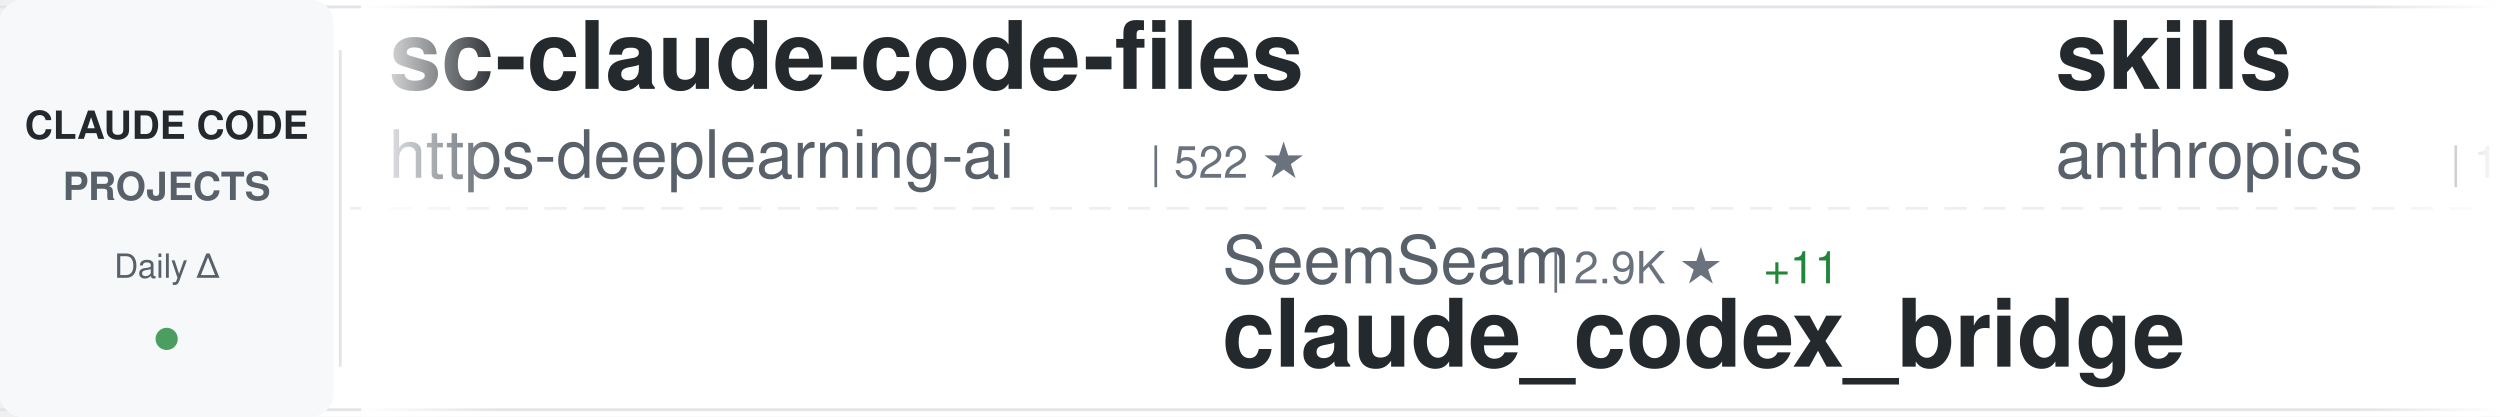
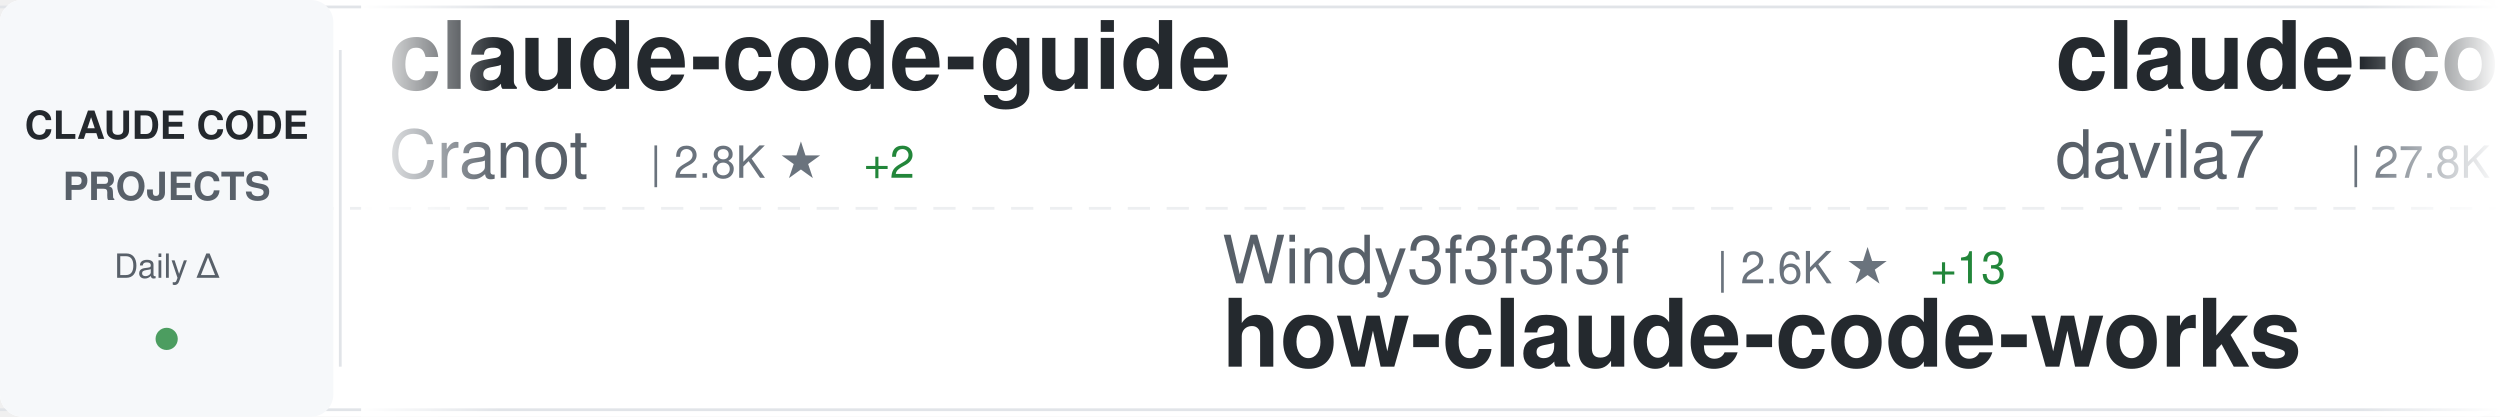
<svg xmlns="http://www.w3.org/2000/svg" width="900" height="150">
  <defs>
    <linearGradient id="awesomeLeftFade" x1="0%" y1="0%" x2="100%" y2="0%">
      <stop offset="0%" style="stop-color:#ffffff;stop-opacity:1" />
      <stop offset="100%" style="stop-color:#ffffff;stop-opacity:0" />
    </linearGradient>
    <linearGradient id="awesomeRightFade" x1="0%" y1="0%" x2="100%" y2="0%">
      <stop offset="0%" style="stop-color:#ffffff;stop-opacity:0" />
      <stop offset="100%" style="stop-color:#ffffff;stop-opacity:1" />
    </linearGradient>
  </defs>
  <rect width="900" height="150" fill="#ffffff" rx="8" />
  <rect x="0" y="2" width="900" height="1" fill="#e1e4e8" />
  <rect x="0" y="147" width="900" height="1" fill="#e1e4e8" />
  <line x1="0" y1="75" x2="900" y2="75" stroke="#e1e4e8" stroke-width="1" stroke-dasharray="8 6" opacity="0.6" />
  <rect x="0" y="0" width="120" height="150" fill="#f6f8fa" rx="8" />
  <text x="60" y="50" font-family="-apple-system, BlinkMacSystemFont, 'Segoe UI', Helvetica, Arial, sans-serif" font-size="14" font-weight="600" fill="#24292e" text-anchor="middle">CLAUDE CODE</text>
  <text x="60" y="72" font-family="-apple-system, BlinkMacSystemFont, 'Segoe UI', Helvetica, Arial, sans-serif" font-size="14" font-weight="600" fill="#586069" text-anchor="middle">PROJECTS</text>
  <text x="60" y="100" font-family="-apple-system, BlinkMacSystemFont, 'Segoe UI', Helvetica, Arial, sans-serif" font-size="12" font-weight="500" fill="#586069" text-anchor="middle">Daily Δ</text>
  <circle cx="60" cy="122" r="4" fill="#22863a" opacity="0.8" />
  <rect x="122" y="18" width="1" height="114" fill="#e1e4e8" />
  <clipPath id="awesomeTickerClip">
    <rect x="130" y="0" width="770" height="150" />
  </clipPath>
  <g clip-path="url(#awesomeTickerClip)">
    <g id="awesomeTickerItems">
      <animateTransform attributeName="transform" attributeType="XML" type="translate" from="0 0" to="-3000 0" dur="54s" repeatCount="indefinite" />
      <g transform="translate(0, 0)">
-         <text x="140" y="32" font-family="-apple-system, BlinkMacSystemFont, 'Segoe UI', Helvetica, Arial, sans-serif" font-size="34" font-weight="600" fill="#24292e">sc-claude-code-files</text>
-         <text x="140" y="64" font-family="-apple-system, BlinkMacSystemFont, 'Segoe UI', Helvetica, Arial, sans-serif" font-size="24" font-weight="400" fill="#586069">https-deeplearning-ai</text>
-         <text x="414" y="64" font-family="-apple-system, BlinkMacSystemFont, 'Segoe UI', Helvetica, Arial, sans-serif" font-size="16" font-weight="500" fill="#6a737d">| 522 ★</text>
+         <text x="140" y="32" font-family="-apple-system, BlinkMacSystemFont, 'Segoe UI', Helvetica, Arial, sans-serif" font-size="34" font-weight="600" fill="#24292e">claude-code-guide</text>
+         <text x="140" y="64" font-family="-apple-system, BlinkMacSystemFont, 'Segoe UI', Helvetica, Arial, sans-serif" font-size="24" font-weight="400" fill="#586069">Cranot</text>
+         <text x="234" y="64" font-family="-apple-system, BlinkMacSystemFont, 'Segoe UI', Helvetica, Arial, sans-serif" font-size="16" font-weight="500" fill="#6a737d">| 2.8K ★</text>
+         <text x="311" y="64" font-family="-apple-system, BlinkMacSystemFont, 'Segoe UI', Helvetica, Arial, sans-serif" font-size="16" font-weight="500" fill="#22863a"> +2</text>
      </g>
      <g transform="translate(300, 0)">
-         <text x="140" y="102" font-family="-apple-system, BlinkMacSystemFont, 'Segoe UI', Helvetica, Arial, sans-serif" font-size="24" font-weight="400" fill="#586069">SeemSeam</text>
-         <text x="258" y="102" font-family="-apple-system, BlinkMacSystemFont, 'Segoe UI', Helvetica, Arial, sans-serif" font-size="16" font-weight="500" fill="#6a737d">| 2.9K ★</text>
-         <text x="335" y="102" font-family="-apple-system, BlinkMacSystemFont, 'Segoe UI', Helvetica, Arial, sans-serif" font-size="16" font-weight="500" fill="#22863a"> +11</text>
-         <text x="140" y="132" font-family="-apple-system, BlinkMacSystemFont, 'Segoe UI', Helvetica, Arial, sans-serif" font-size="34" font-weight="600" fill="#24292e">claude_codex_bridge</text>
+         <text x="140" y="102" font-family="-apple-system, BlinkMacSystemFont, 'Segoe UI', Helvetica, Arial, sans-serif" font-size="24" font-weight="400" fill="#586069">Windy3f3f3f3f</text>
+         <text x="318" y="102" font-family="-apple-system, BlinkMacSystemFont, 'Segoe UI', Helvetica, Arial, sans-serif" font-size="16" font-weight="500" fill="#6a737d">| 2.6K ★</text>
+         <text x="395" y="102" font-family="-apple-system, BlinkMacSystemFont, 'Segoe UI', Helvetica, Arial, sans-serif" font-size="16" font-weight="500" fill="#22863a"> +13</text>
+         <text x="140" y="132" font-family="-apple-system, BlinkMacSystemFont, 'Segoe UI', Helvetica, Arial, sans-serif" font-size="34" font-weight="600" fill="#24292e">how-claude-code-works</text>
      </g>
      <g transform="translate(600, 0)">
+         <text x="140" y="32" font-family="-apple-system, BlinkMacSystemFont, 'Segoe UI', Helvetica, Arial, sans-serif" font-size="34" font-weight="600" fill="#24292e">claude-code-templates</text>
+         <text x="140" y="64" font-family="-apple-system, BlinkMacSystemFont, 'Segoe UI', Helvetica, Arial, sans-serif" font-size="24" font-weight="400" fill="#586069">davila7</text>
+         <text x="246" y="64" font-family="-apple-system, BlinkMacSystemFont, 'Segoe UI', Helvetica, Arial, sans-serif" font-size="16" font-weight="500" fill="#6a737d">| 27.8K ★</text>
+         <text x="332" y="64" font-family="-apple-system, BlinkMacSystemFont, 'Segoe UI', Helvetica, Arial, sans-serif" font-size="16" font-weight="500" fill="#22863a"> +26</text>
+       </g>
+       <g transform="translate(900, 0)">
+         <text x="140" y="102" font-family="-apple-system, BlinkMacSystemFont, 'Segoe UI', Helvetica, Arial, sans-serif" font-size="24" font-weight="400" fill="#586069">huangserva</text>
+         <text x="282" y="102" font-family="-apple-system, BlinkMacSystemFont, 'Segoe UI', Helvetica, Arial, sans-serif" font-size="16" font-weight="500" fill="#6a737d">| 599 ★</text>
+         <text x="140" y="132" font-family="-apple-system, BlinkMacSystemFont, 'Segoe UI', Helvetica, Arial, sans-serif" font-size="34" font-weight="600" fill="#24292e">claude-code-cli</text>
+       </g>
+       <g transform="translate(1200, 0)">
+         <text x="140" y="32" font-family="-apple-system, BlinkMacSystemFont, 'Segoe UI', Helvetica, Arial, sans-serif" font-size="34" font-weight="600" fill="#24292e">claude-code-base-action</text>
+         <text x="140" y="64" font-family="-apple-system, BlinkMacSystemFont, 'Segoe UI', Helvetica, Arial, sans-serif" font-size="24" font-weight="400" fill="#586069">anthropics</text>
+         <text x="282" y="64" font-family="-apple-system, BlinkMacSystemFont, 'Segoe UI', Helvetica, Arial, sans-serif" font-size="16" font-weight="500" fill="#6a737d">| 865 ★</text>
+       </g>
+       <g transform="translate(1500, 0)">
+         <text x="140" y="102" font-family="-apple-system, BlinkMacSystemFont, 'Segoe UI', Helvetica, Arial, sans-serif" font-size="24" font-weight="400" fill="#586069">anthropics</text>
+         <text x="282" y="102" font-family="-apple-system, BlinkMacSystemFont, 'Segoe UI', Helvetica, Arial, sans-serif" font-size="16" font-weight="500" fill="#6a737d">| 5.1K ★</text>
+         <text x="359" y="102" font-family="-apple-system, BlinkMacSystemFont, 'Segoe UI', Helvetica, Arial, sans-serif" font-size="16" font-weight="500" fill="#22863a"> +82</text>
+         <text x="140" y="132" font-family="-apple-system, BlinkMacSystemFont, 'Segoe UI', Helvetica, Arial, sans-serif" font-size="34" font-weight="600" fill="#24292e">claude-code-security-rev...</text>
+       </g>
+       <g transform="translate(1800, 0)">
        <text x="140" y="32" font-family="-apple-system, BlinkMacSystemFont, 'Segoe UI', Helvetica, Arial, sans-serif" font-size="34" font-weight="600" fill="#24292e">skills</text>
        <text x="140" y="64" font-family="-apple-system, BlinkMacSystemFont, 'Segoe UI', Helvetica, Arial, sans-serif" font-size="24" font-weight="400" fill="#586069">anthropics</text>
-         <text x="282" y="64" font-family="-apple-system, BlinkMacSystemFont, 'Segoe UI', Helvetica, Arial, sans-serif" font-size="16" font-weight="500" fill="#6a737d">| 147.7K ★</text>
-         <text x="377" y="64" font-family="-apple-system, BlinkMacSystemFont, 'Segoe UI', Helvetica, Arial, sans-serif" font-size="16" font-weight="500" fill="#22863a"> +379</text>
-       </g>
-       <g transform="translate(900, 0)">
-         <text x="140" y="102" font-family="-apple-system, BlinkMacSystemFont, 'Segoe UI', Helvetica, Arial, sans-serif" font-size="24" font-weight="400" fill="#586069">disler</text>
-         <text x="234" y="102" font-family="-apple-system, BlinkMacSystemFont, 'Segoe UI', Helvetica, Arial, sans-serif" font-size="16" font-weight="500" fill="#6a737d">| 1.3K ★</text>
-         <text x="311" y="102" font-family="-apple-system, BlinkMacSystemFont, 'Segoe UI', Helvetica, Arial, sans-serif" font-size="16" font-weight="500" fill="#22863a"> +4</text>
-         <text x="140" y="132" font-family="-apple-system, BlinkMacSystemFont, 'Segoe UI', Helvetica, Arial, sans-serif" font-size="34" font-weight="600" fill="#24292e">pi-vs-claude-code</text>
-       </g>
-       <g transform="translate(1200, 0)">
-         <text x="140" y="32" font-family="-apple-system, BlinkMacSystemFont, 'Segoe UI', Helvetica, Arial, sans-serif" font-size="34" font-weight="600" fill="#24292e">claude-code</text>
-         <text x="140" y="64" font-family="-apple-system, BlinkMacSystemFont, 'Segoe UI', Helvetica, Arial, sans-serif" font-size="24" font-weight="400" fill="#586069">lowcortisolprogrammer</text>
-         <text x="414" y="64" font-family="-apple-system, BlinkMacSystemFont, 'Segoe UI', Helvetica, Arial, sans-serif" font-size="16" font-weight="500" fill="#6a737d">| 172 ★</text>
-       </g>
-       <g transform="translate(1500, 0)">
-         <text x="140" y="102" font-family="-apple-system, BlinkMacSystemFont, 'Segoe UI', Helvetica, Arial, sans-serif" font-size="24" font-weight="400" fill="#586069">Pimzino</text>
-         <text x="246" y="102" font-family="-apple-system, BlinkMacSystemFont, 'Segoe UI', Helvetica, Arial, sans-serif" font-size="16" font-weight="500" fill="#6a737d">| 3.8K ★</text>
-         <text x="323" y="102" font-family="-apple-system, BlinkMacSystemFont, 'Segoe UI', Helvetica, Arial, sans-serif" font-size="16" font-weight="500" fill="#22863a"> +1</text>
-         <text x="140" y="132" font-family="-apple-system, BlinkMacSystemFont, 'Segoe UI', Helvetica, Arial, sans-serif" font-size="34" font-weight="600" fill="#24292e">claude-code-spec-workflo...</text>
-       </g>
-       <g transform="translate(1800, 0)">
-         <text x="140" y="32" font-family="-apple-system, BlinkMacSystemFont, 'Segoe UI', Helvetica, Arial, sans-serif" font-size="34" font-weight="600" fill="#24292e">claude-code-proxy</text>
-         <text x="140" y="64" font-family="-apple-system, BlinkMacSystemFont, 'Segoe UI', Helvetica, Arial, sans-serif" font-size="24" font-weight="400" fill="#586069">1rgs</text>
-         <text x="210" y="64" font-family="-apple-system, BlinkMacSystemFont, 'Segoe UI', Helvetica, Arial, sans-serif" font-size="16" font-weight="500" fill="#6a737d">| 3.6K ★</text>
-         <text x="287" y="64" font-family="-apple-system, BlinkMacSystemFont, 'Segoe UI', Helvetica, Arial, sans-serif" font-size="16" font-weight="500" fill="#22863a"> +1</text>
+         <text x="282" y="64" font-family="-apple-system, BlinkMacSystemFont, 'Segoe UI', Helvetica, Arial, sans-serif" font-size="16" font-weight="500" fill="#6a737d">| 147.8K ★</text>
+         <text x="377" y="64" font-family="-apple-system, BlinkMacSystemFont, 'Segoe UI', Helvetica, Arial, sans-serif" font-size="16" font-weight="500" fill="#22863a"> +430</text>
      </g>
      <g transform="translate(2100, 0)">
-         <text x="140" y="102" font-family="-apple-system, BlinkMacSystemFont, 'Segoe UI', Helvetica, Arial, sans-serif" font-size="24" font-weight="400" fill="#586069">sickn33</text>
-         <text x="246" y="102" font-family="-apple-system, BlinkMacSystemFont, 'Segoe UI', Helvetica, Arial, sans-serif" font-size="16" font-weight="500" fill="#6a737d">| 40.0K ★</text>
-         <text x="332" y="102" font-family="-apple-system, BlinkMacSystemFont, 'Segoe UI', Helvetica, Arial, sans-serif" font-size="16" font-weight="500" fill="#22863a"> +102</text>
-         <text x="140" y="132" font-family="-apple-system, BlinkMacSystemFont, 'Segoe UI', Helvetica, Arial, sans-serif" font-size="34" font-weight="600" fill="#24292e">antigravity-awesome-skil...</text>
+         <text x="140" y="102" font-family="-apple-system, BlinkMacSystemFont, 'Segoe UI', Helvetica, Arial, sans-serif" font-size="24" font-weight="400" fill="#586069">frankbria</text>
+         <text x="270" y="102" font-family="-apple-system, BlinkMacSystemFont, 'Segoe UI', Helvetica, Arial, sans-serif" font-size="16" font-weight="500" fill="#6a737d">| 9.3K ★</text>
+         <text x="347" y="102" font-family="-apple-system, BlinkMacSystemFont, 'Segoe UI', Helvetica, Arial, sans-serif" font-size="16" font-weight="500" fill="#22863a"> +10</text>
+         <text x="140" y="132" font-family="-apple-system, BlinkMacSystemFont, 'Segoe UI', Helvetica, Arial, sans-serif" font-size="34" font-weight="600" fill="#24292e">ralph-claude-code</text>
      </g>
      <g transform="translate(2400, 0)">
-         <text x="140" y="32" font-family="-apple-system, BlinkMacSystemFont, 'Segoe UI', Helvetica, Arial, sans-serif" font-size="34" font-weight="600" fill="#24292e">claude-code-source</text>
-         <text x="140" y="64" font-family="-apple-system, BlinkMacSystemFont, 'Segoe UI', Helvetica, Arial, sans-serif" font-size="24" font-weight="400" fill="#586069">AprilNEA</text>
-         <text x="258" y="64" font-family="-apple-system, BlinkMacSystemFont, 'Segoe UI', Helvetica, Arial, sans-serif" font-size="16" font-weight="500" fill="#6a737d">| 384 ★</text>
-         <text x="326" y="64" font-family="-apple-system, BlinkMacSystemFont, 'Segoe UI', Helvetica, Arial, sans-serif" font-size="16" font-weight="500" fill="#22863a"> +1</text>
+         <text x="140" y="32" font-family="-apple-system, BlinkMacSystemFont, 'Segoe UI', Helvetica, Arial, sans-serif" font-size="34" font-weight="600" fill="#24292e">claude-code</text>
+         <text x="140" y="64" font-family="-apple-system, BlinkMacSystemFont, 'Segoe UI', Helvetica, Arial, sans-serif" font-size="24" font-weight="400" fill="#586069">mehmoodosman</text>
+         <text x="306" y="64" font-family="-apple-system, BlinkMacSystemFont, 'Segoe UI', Helvetica, Arial, sans-serif" font-size="16" font-weight="500" fill="#6a737d">| 169 ★</text>
      </g>
      <g transform="translate(2700, 0)">
-         <text x="140" y="102" font-family="-apple-system, BlinkMacSystemFont, 'Segoe UI', Helvetica, Arial, sans-serif" font-size="24" font-weight="400" fill="#586069">router-for-me</text>
-         <text x="318" y="102" font-family="-apple-system, BlinkMacSystemFont, 'Segoe UI', Helvetica, Arial, sans-serif" font-size="16" font-weight="500" fill="#6a737d">| 36.5K ★</text>
-         <text x="404" y="102" font-family="-apple-system, BlinkMacSystemFont, 'Segoe UI', Helvetica, Arial, sans-serif" font-size="16" font-weight="500" fill="#22863a"> +175</text>
-         <text x="140" y="132" font-family="-apple-system, BlinkMacSystemFont, 'Segoe UI', Helvetica, Arial, sans-serif" font-size="34" font-weight="600" fill="#24292e">CLIProxyAPI</text>
+         <text x="140" y="102" font-family="-apple-system, BlinkMacSystemFont, 'Segoe UI', Helvetica, Arial, sans-serif" font-size="24" font-weight="400" fill="#586069">pedrohcgs</text>
+         <text x="270" y="102" font-family="-apple-system, BlinkMacSystemFont, 'Segoe UI', Helvetica, Arial, sans-serif" font-size="16" font-weight="500" fill="#6a737d">| 1.2K ★</text>
+         <text x="347" y="102" font-family="-apple-system, BlinkMacSystemFont, 'Segoe UI', Helvetica, Arial, sans-serif" font-size="16" font-weight="500" fill="#22863a"> +4</text>
+         <text x="140" y="132" font-family="-apple-system, BlinkMacSystemFont, 'Segoe UI', Helvetica, Arial, sans-serif" font-size="34" font-weight="600" fill="#24292e">claude-code-my-workflow</text>
      </g>
      <g transform="translate(3000, 0)">
-         <text x="140" y="32" font-family="-apple-system, BlinkMacSystemFont, 'Segoe UI', Helvetica, Arial, sans-serif" font-size="34" font-weight="600" fill="#24292e">sc-claude-code-files</text>
-         <text x="140" y="64" font-family="-apple-system, BlinkMacSystemFont, 'Segoe UI', Helvetica, Arial, sans-serif" font-size="24" font-weight="400" fill="#586069">https-deeplearning-ai</text>
-         <text x="414" y="64" font-family="-apple-system, BlinkMacSystemFont, 'Segoe UI', Helvetica, Arial, sans-serif" font-size="16" font-weight="500" fill="#6a737d">| 522 ★</text>
+         <text x="140" y="32" font-family="-apple-system, BlinkMacSystemFont, 'Segoe UI', Helvetica, Arial, sans-serif" font-size="34" font-weight="600" fill="#24292e">claude-code-guide</text>
+         <text x="140" y="64" font-family="-apple-system, BlinkMacSystemFont, 'Segoe UI', Helvetica, Arial, sans-serif" font-size="24" font-weight="400" fill="#586069">Cranot</text>
+         <text x="234" y="64" font-family="-apple-system, BlinkMacSystemFont, 'Segoe UI', Helvetica, Arial, sans-serif" font-size="16" font-weight="500" fill="#6a737d">| 2.8K ★</text>
+         <text x="311" y="64" font-family="-apple-system, BlinkMacSystemFont, 'Segoe UI', Helvetica, Arial, sans-serif" font-size="16" font-weight="500" fill="#22863a"> +2</text>
      </g>
      <g transform="translate(3300, 0)">
-         <text x="140" y="102" font-family="-apple-system, BlinkMacSystemFont, 'Segoe UI', Helvetica, Arial, sans-serif" font-size="24" font-weight="400" fill="#586069">SeemSeam</text>
-         <text x="258" y="102" font-family="-apple-system, BlinkMacSystemFont, 'Segoe UI', Helvetica, Arial, sans-serif" font-size="16" font-weight="500" fill="#6a737d">| 2.9K ★</text>
-         <text x="335" y="102" font-family="-apple-system, BlinkMacSystemFont, 'Segoe UI', Helvetica, Arial, sans-serif" font-size="16" font-weight="500" fill="#22863a"> +11</text>
-         <text x="140" y="132" font-family="-apple-system, BlinkMacSystemFont, 'Segoe UI', Helvetica, Arial, sans-serif" font-size="34" font-weight="600" fill="#24292e">claude_codex_bridge</text>
+         <text x="140" y="102" font-family="-apple-system, BlinkMacSystemFont, 'Segoe UI', Helvetica, Arial, sans-serif" font-size="24" font-weight="400" fill="#586069">Windy3f3f3f3f</text>
+         <text x="318" y="102" font-family="-apple-system, BlinkMacSystemFont, 'Segoe UI', Helvetica, Arial, sans-serif" font-size="16" font-weight="500" fill="#6a737d">| 2.6K ★</text>
+         <text x="395" y="102" font-family="-apple-system, BlinkMacSystemFont, 'Segoe UI', Helvetica, Arial, sans-serif" font-size="16" font-weight="500" fill="#22863a"> +13</text>
+         <text x="140" y="132" font-family="-apple-system, BlinkMacSystemFont, 'Segoe UI', Helvetica, Arial, sans-serif" font-size="34" font-weight="600" fill="#24292e">how-claude-code-works</text>
      </g>
      <g transform="translate(3600, 0)">
-         <text x="140" y="32" font-family="-apple-system, BlinkMacSystemFont, 'Segoe UI', Helvetica, Arial, sans-serif" font-size="34" font-weight="600" fill="#24292e">skills</text>
-         <text x="140" y="64" font-family="-apple-system, BlinkMacSystemFont, 'Segoe UI', Helvetica, Arial, sans-serif" font-size="24" font-weight="400" fill="#586069">anthropics</text>
-         <text x="282" y="64" font-family="-apple-system, BlinkMacSystemFont, 'Segoe UI', Helvetica, Arial, sans-serif" font-size="16" font-weight="500" fill="#6a737d">| 147.7K ★</text>
-         <text x="377" y="64" font-family="-apple-system, BlinkMacSystemFont, 'Segoe UI', Helvetica, Arial, sans-serif" font-size="16" font-weight="500" fill="#22863a"> +379</text>
+         <text x="140" y="32" font-family="-apple-system, BlinkMacSystemFont, 'Segoe UI', Helvetica, Arial, sans-serif" font-size="34" font-weight="600" fill="#24292e">claude-code-templates</text>
+         <text x="140" y="64" font-family="-apple-system, BlinkMacSystemFont, 'Segoe UI', Helvetica, Arial, sans-serif" font-size="24" font-weight="400" fill="#586069">davila7</text>
+         <text x="246" y="64" font-family="-apple-system, BlinkMacSystemFont, 'Segoe UI', Helvetica, Arial, sans-serif" font-size="16" font-weight="500" fill="#6a737d">| 27.8K ★</text>
+         <text x="332" y="64" font-family="-apple-system, BlinkMacSystemFont, 'Segoe UI', Helvetica, Arial, sans-serif" font-size="16" font-weight="500" fill="#22863a"> +26</text>
      </g>
      <g transform="translate(3900, 0)">
-         <text x="140" y="102" font-family="-apple-system, BlinkMacSystemFont, 'Segoe UI', Helvetica, Arial, sans-serif" font-size="24" font-weight="400" fill="#586069">disler</text>
-         <text x="234" y="102" font-family="-apple-system, BlinkMacSystemFont, 'Segoe UI', Helvetica, Arial, sans-serif" font-size="16" font-weight="500" fill="#6a737d">| 1.3K ★</text>
-         <text x="311" y="102" font-family="-apple-system, BlinkMacSystemFont, 'Segoe UI', Helvetica, Arial, sans-serif" font-size="16" font-weight="500" fill="#22863a"> +4</text>
-         <text x="140" y="132" font-family="-apple-system, BlinkMacSystemFont, 'Segoe UI', Helvetica, Arial, sans-serif" font-size="34" font-weight="600" fill="#24292e">pi-vs-claude-code</text>
+         <text x="140" y="102" font-family="-apple-system, BlinkMacSystemFont, 'Segoe UI', Helvetica, Arial, sans-serif" font-size="24" font-weight="400" fill="#586069">huangserva</text>
+         <text x="282" y="102" font-family="-apple-system, BlinkMacSystemFont, 'Segoe UI', Helvetica, Arial, sans-serif" font-size="16" font-weight="500" fill="#6a737d">| 599 ★</text>
+         <text x="140" y="132" font-family="-apple-system, BlinkMacSystemFont, 'Segoe UI', Helvetica, Arial, sans-serif" font-size="34" font-weight="600" fill="#24292e">claude-code-cli</text>
      </g>
    </g>
  </g>
  <rect x="130" y="0" width="50" height="150" fill="url(#awesomeLeftFade)" />
  <rect x="850" y="0" width="50" height="150" fill="url(#awesomeRightFade)" />
</svg>
